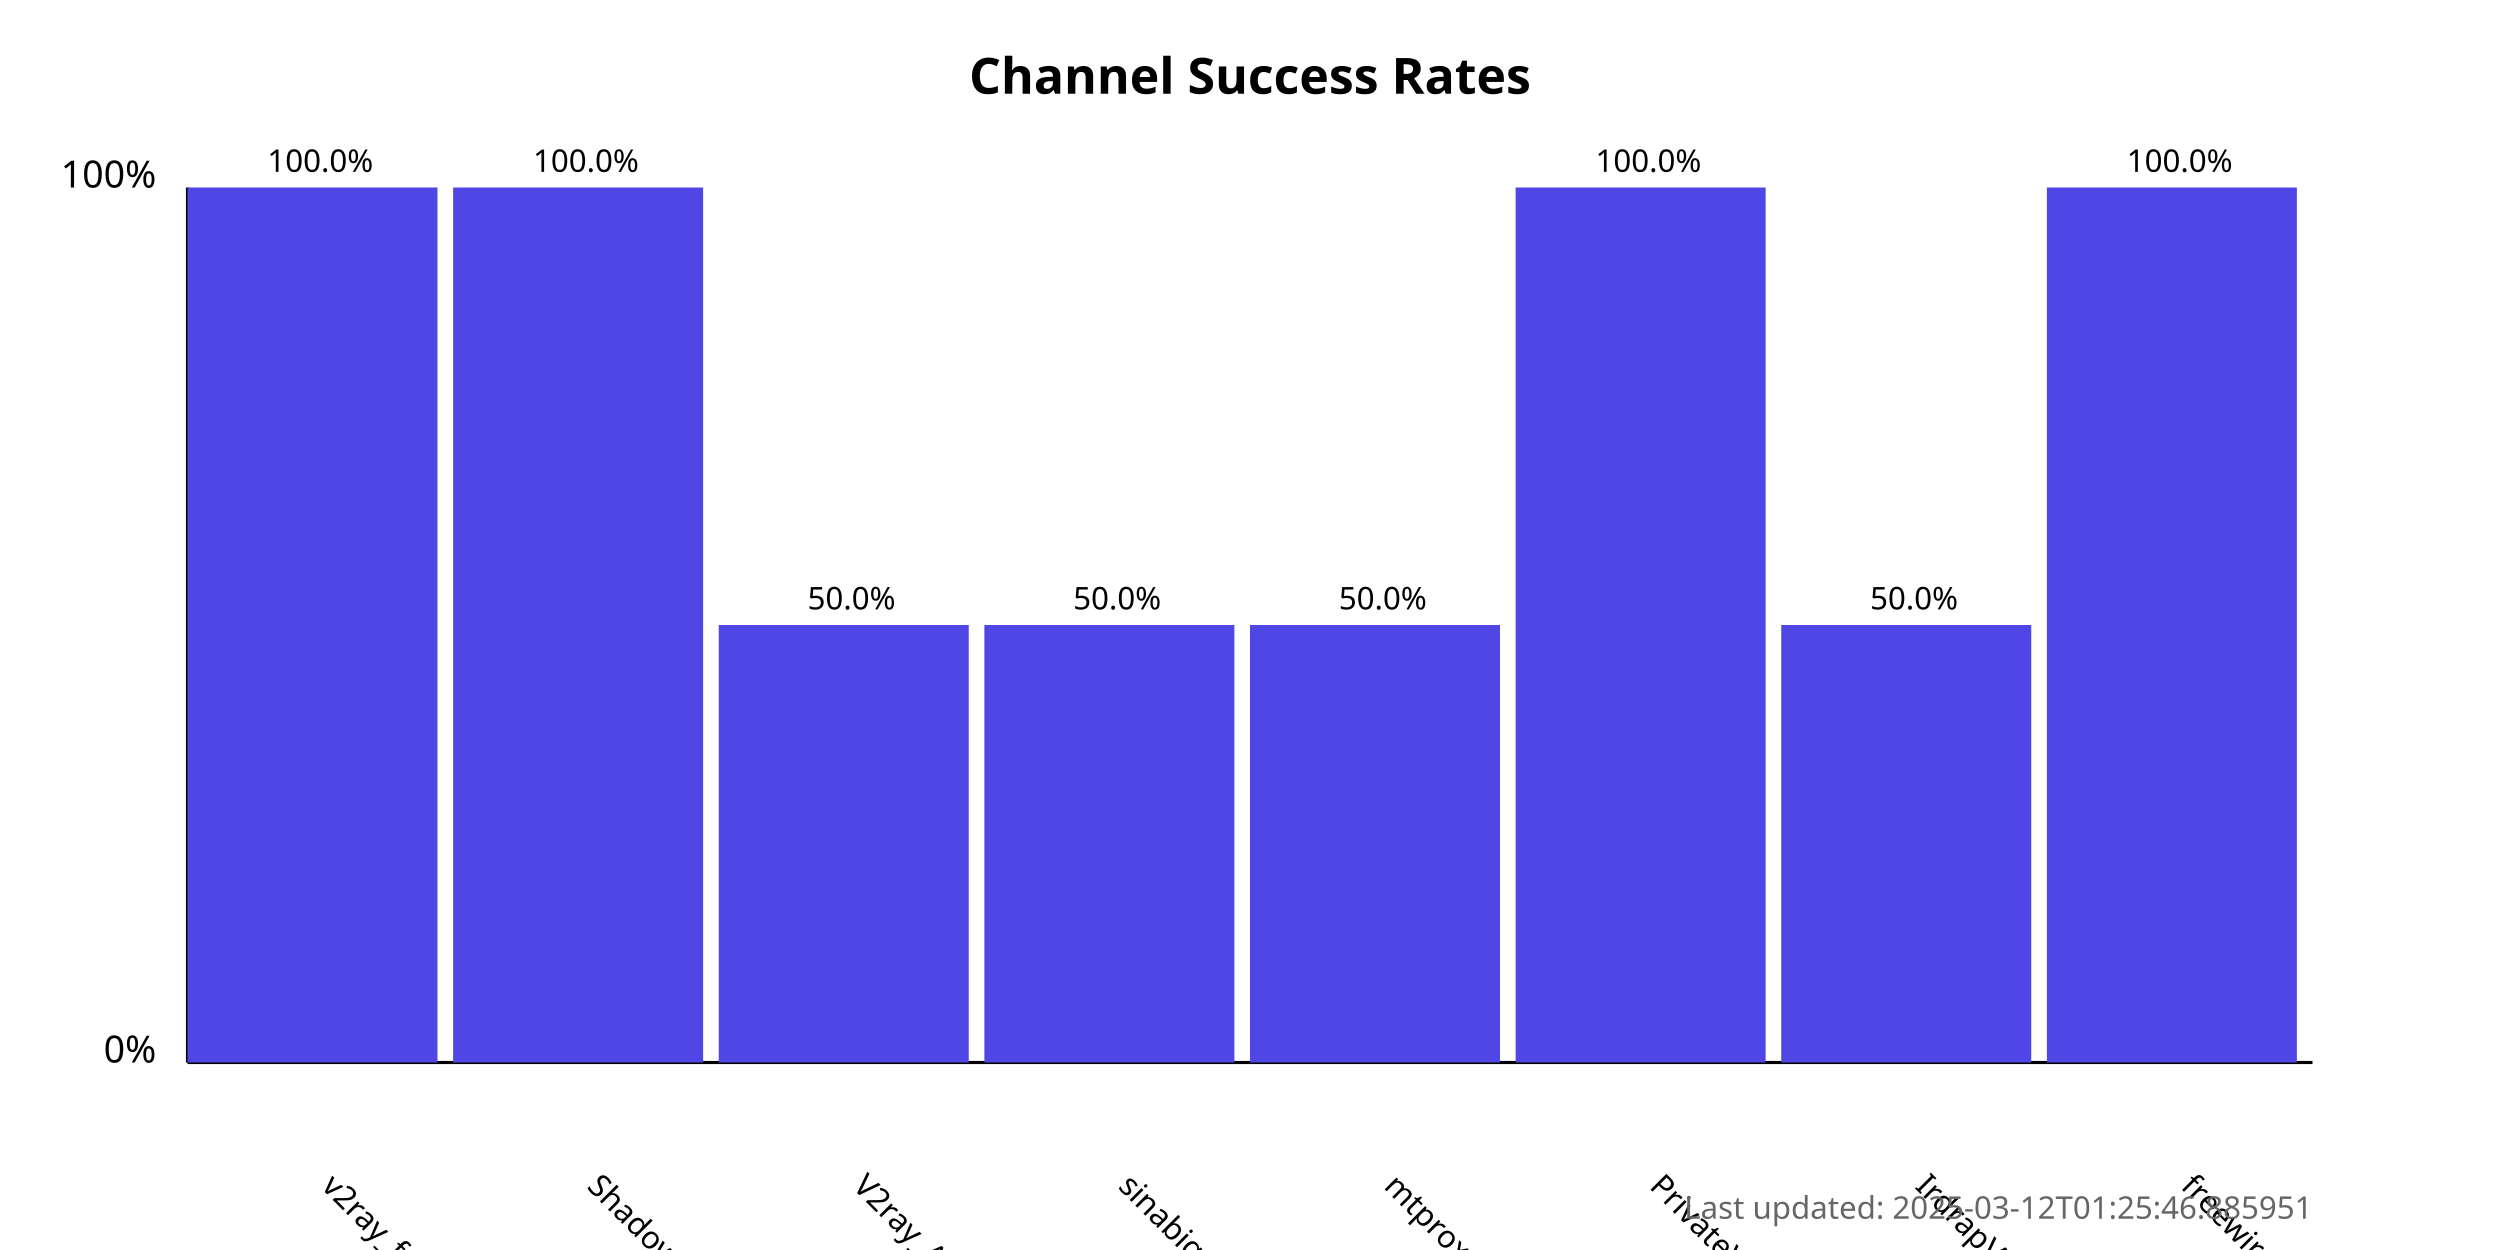
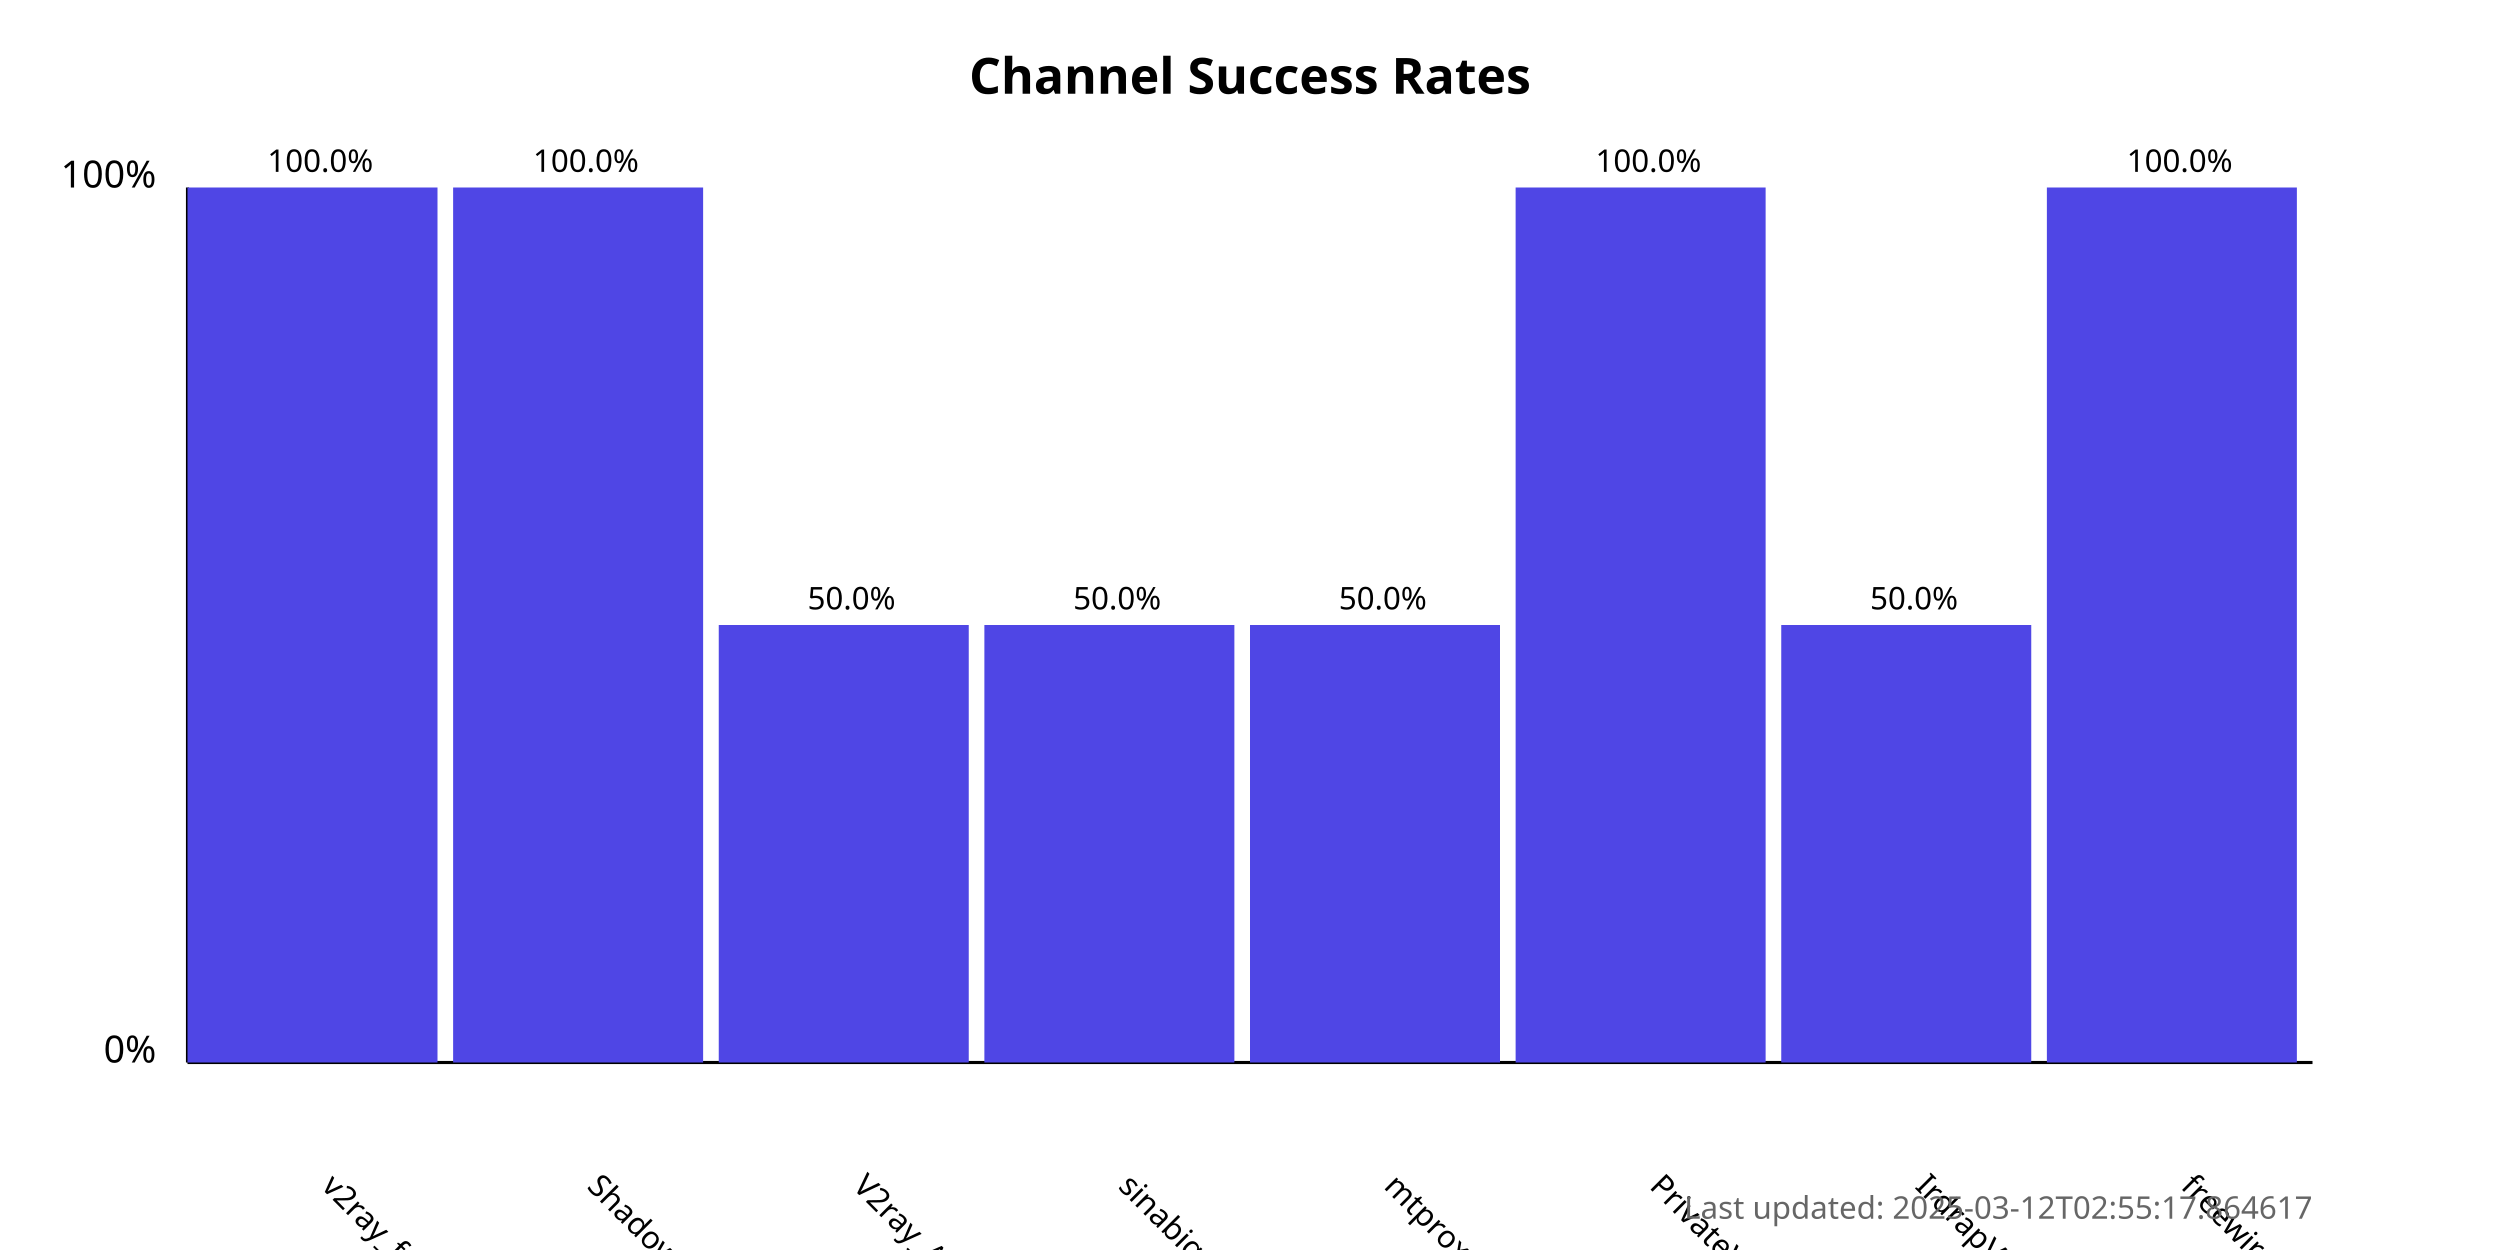
<svg xmlns="http://www.w3.org/2000/svg" width="800" height="400">
  <style>
            .chart-title { font: bold 16px sans-serif; }
            .axis-label { font: 12px sans-serif; }
            .tick-label { font: 10px sans-serif; }
            .bar { fill: #4f46e5; }
            .bar:hover { fill: #6366f1; }
            .timestamp { font: 10px sans-serif; fill: #666; }
        </style>
  <text x="400.0" y="30" text-anchor="middle" class="chart-title">
            Channel Success Rates
        </text>
  <line x1="60" y1="340" x2="60" y2="60" stroke="black" stroke-width="1" />
  <line x1="60" y1="340" x2="740" y2="340" stroke="black" stroke-width="1" />
  <text x="50" y="340" text-anchor="end" class="axis-label">0%</text>
  <text x="50" y="60" text-anchor="end" class="axis-label">100%</text>
  <g>
    <rect x="60" y="60.0" width="80.0" height="280.0" class="bar" />
    <text x="102.5" y="380" transform="rotate(45, 102.5, 380)" text-anchor="start" class="tick-label">
                v2ray_free_conf
            </text>
    <text x="102.5" y="55.0" text-anchor="middle" class="tick-label">
                100.0%
            </text>
  </g>
  <g>
    <rect x="145.0" y="60.0" width="80.0" height="280.0" class="bar" />
    <text x="187.5" y="380" transform="rotate(45, 187.5, 380)" text-anchor="start" class="tick-label">
                ShadowProxy66
            </text>
    <text x="187.5" y="55.0" text-anchor="middle" class="tick-label">
                100.0%
            </text>
  </g>
  <g>
    <rect x="230.0" y="200.0" width="80.0" height="140.0" class="bar" />
    <text x="272.5" y="380" transform="rotate(45, 272.5, 380)" text-anchor="start" class="tick-label">
                V2ray_Alpha
            </text>
    <text x="272.5" y="195.0" text-anchor="middle" class="tick-label">
                50.0%
            </text>
  </g>
  <g>
    <rect x="315.0" y="200.0" width="80.0" height="140.0" class="bar" />
    <text x="357.5" y="380" transform="rotate(45, 357.5, 380)" text-anchor="start" class="tick-label">
                sinabigo
            </text>
    <text x="357.5" y="195.0" text-anchor="middle" class="tick-label">
                50.0%
            </text>
  </g>
  <g>
    <rect x="400.0" y="200.0" width="80.0" height="140.0" class="bar" />
    <text x="442.5" y="380" transform="rotate(45, 442.5, 380)" text-anchor="start" class="tick-label">
                mtproxy_lists
            </text>
    <text x="442.5" y="195.0" text-anchor="middle" class="tick-label">
                50.0%
            </text>
  </g>
  <g>
    <rect x="485.0" y="60.0" width="80.0" height="280.0" class="bar" />
    <text x="527.5" y="380" transform="rotate(45, 527.5, 380)" text-anchor="start" class="tick-label">
                PrivateVPNs
            </text>
    <text x="527.5" y="55.0" text-anchor="middle" class="tick-label">
                100.0%
            </text>
  </g>
  <g>
    <rect x="570.0" y="200.0" width="80.0" height="140.0" class="bar" />
    <text x="612.5" y="380" transform="rotate(45, 612.5, 380)" text-anchor="start" class="tick-label">
                IrdrapVPNnews
            </text>
    <text x="612.5" y="195.0" text-anchor="middle" class="tick-label">
                50.0%
            </text>
  </g>
  <g>
    <rect x="655.0" y="60.0" width="80.0" height="280.0" class="bar" />
    <text x="697.5" y="380" transform="rotate(45, 697.5, 380)" text-anchor="start" class="tick-label">
                freewireguard
            </text>
    <text x="697.5" y="55.0" text-anchor="middle" class="tick-label">
                100.0%
            </text>
  </g>
  <text x="740" y="390" text-anchor="end" class="timestamp">
-             Last updated: 2025-03-12T01:25:46.885951
+             Last updated: 2025-03-12T02:55:17.864617
        </text>
</svg>
